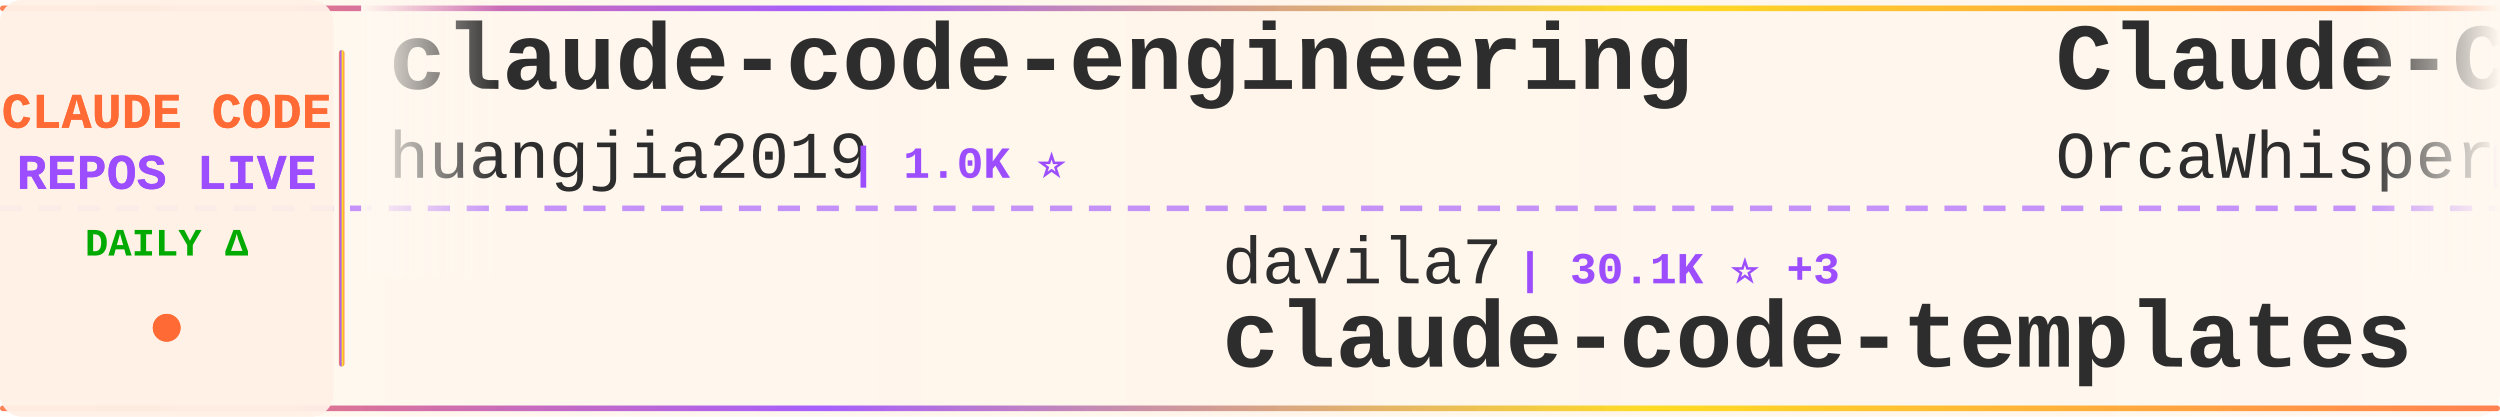
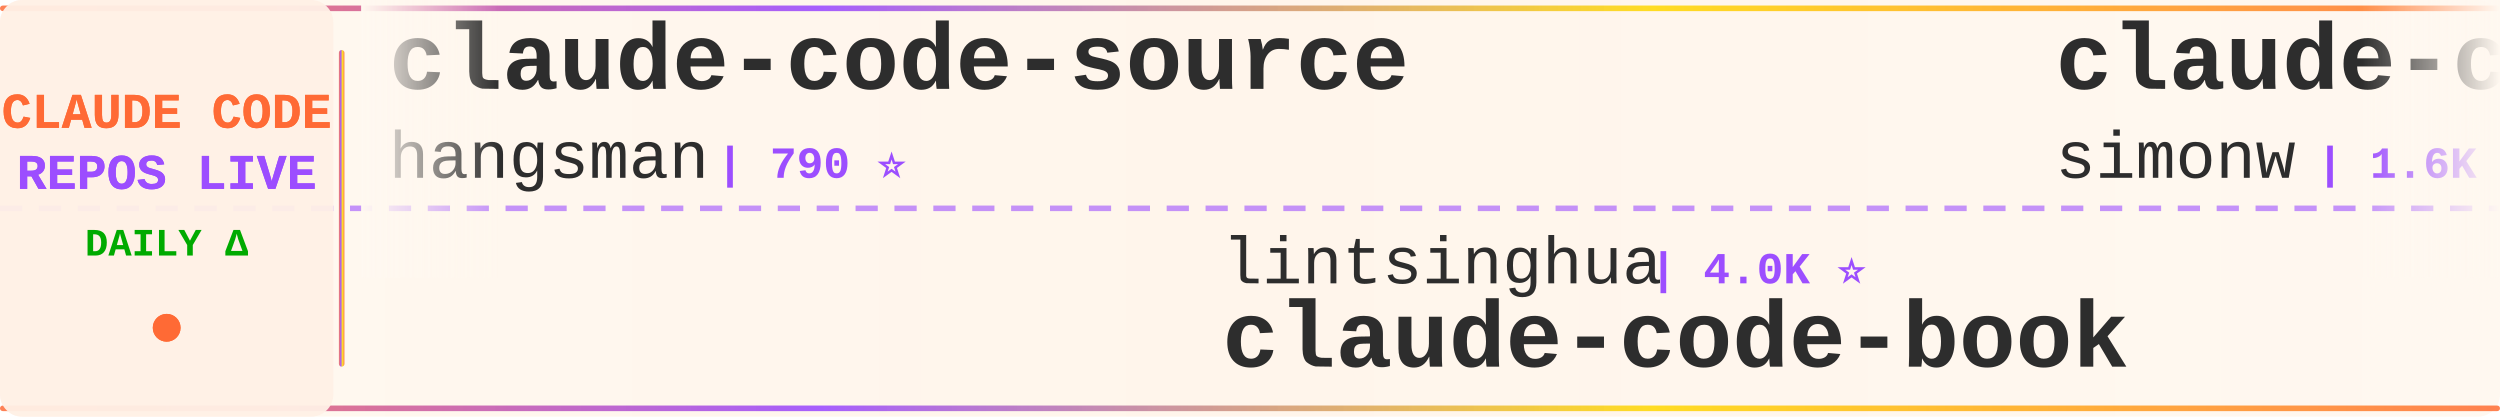
<svg xmlns="http://www.w3.org/2000/svg" width="900" height="150">
  <defs>
    <linearGradient id="tickerBg" x1="0%" y1="0%" x2="100%" y2="0%">
      <stop offset="0%" style="stop-color:#fff8f0;stop-opacity:0.98" />
      <stop offset="50%" style="stop-color:#fff5eb;stop-opacity:1" />
      <stop offset="100%" style="stop-color:#fff8f0;stop-opacity:0.98" />
    </linearGradient>
    <linearGradient id="borderGrad" x1="0%" y1="0%" x2="100%" y2="0%">
      <stop offset="0%" style="stop-color:#FF6B35;stop-opacity:0.85">
        <animate attributeName="stop-opacity" values="0.85;1;0.85" dur="2s" repeatCount="indefinite" />
      </stop>
      <stop offset="33%" style="stop-color:#9C4EFF;stop-opacity:0.9">
        <animate attributeName="stop-opacity" values="0.9;1;0.9" dur="2.2s" repeatCount="indefinite" />
      </stop>
      <stop offset="66%" style="stop-color:#FFD700;stop-opacity:0.85">
        <animate attributeName="stop-opacity" values="0.85;1;0.85" dur="1.8s" repeatCount="indefinite" />
      </stop>
      <stop offset="100%" style="stop-color:#FF6B35;stop-opacity:0.85">
        <animate attributeName="stop-opacity" values="0.85;1;0.85" dur="2s" repeatCount="indefinite" />
      </stop>
    </linearGradient>
    <filter id="textGlow">
      <feGaussianBlur stdDeviation="0.15" result="coloredBlur" />
      <feMerge>
        <feMergeNode in="coloredBlur" />
        <feMergeNode in="SourceGraphic" />
      </feMerge>
    </filter>
    <filter id="metricGlow">
      <feGaussianBlur stdDeviation="0.2" result="coloredBlur" />
      <feMerge>
        <feMergeNode in="coloredBlur" />
        <feMergeNode in="SourceGraphic" />
      </feMerge>
    </filter>
    <linearGradient id="leftFade" x1="0%" y1="0%" x2="100%" y2="0%">
      <stop offset="0%" style="stop-color:#fff8f0;stop-opacity:1" />
      <stop offset="100%" style="stop-color:#fff8f0;stop-opacity:0" />
    </linearGradient>
    <linearGradient id="rightFade" x1="0%" y1="0%" x2="100%" y2="0%">
      <stop offset="0%" style="stop-color:#fff8f0;stop-opacity:0" />
      <stop offset="100%" style="stop-color:#fff8f0;stop-opacity:1" />
    </linearGradient>
  </defs>
  <rect width="900" height="150" fill="url(#tickerBg)" rx="8" />
  <rect x="0" y="2" width="900" height="2" fill="url(#borderGrad)" rx="1" />
  <rect x="0" y="146" width="900" height="2" fill="url(#borderGrad)" rx="1" />
  <line x1="0" y1="75" x2="900" y2="75" stroke="#9C4EFF" stroke-width="2" stroke-dasharray="8 6" opacity="0.6" />
  <rect x="0" y="0" width="120" height="150" fill="#fff0e6" opacity="0.95" rx="8" />
  <text x="60" y="46" font-family="'Courier New', monospace" font-size="18" font-weight="bold" fill="#FF6B35" text-anchor="middle" filter="url(#textGlow)">
    CLAUDE CODE
  </text>
  <text x="60" y="68" font-family="'Courier New', monospace" font-size="18" font-weight="bold" fill="#9C4EFF" text-anchor="middle" filter="url(#textGlow)">
    REPOS LIVE
  </text>
  <text x="60" y="92" font-family="'Courier New', monospace" font-size="14" font-weight="bold" fill="#00aa00" text-anchor="middle">
    DAILY Δ
  </text>
  <circle cx="60" cy="118" r="5" fill="#FF6B35" filter="url(#metricGlow)">
    <animate attributeName="r" values="4;6;4" dur="1.5s" repeatCount="indefinite" />
    <animate attributeName="opacity" values="0.6;1;0.6" dur="1.5s" repeatCount="indefinite" />
  </circle>
  <rect x="122" y="18" width="2" height="114" fill="url(#borderGrad)" rx="1" />
  <clipPath id="tickerClip">
    <rect x="130" y="0" width="770" height="150" />
  </clipPath>
  <g clip-path="url(#tickerClip)">
    <g id="tickerItems">
      <animateTransform attributeName="transform" attributeType="XML" type="translate" from="0 0" to="-3000 0" dur="54s" repeatCount="indefinite" />
      <g transform="translate(0, 0)">
-         <text x="140" y="32" font-family="'Courier New', monospace" font-size="34" font-weight="bold" fill="#2d2d2d">claude-code-engineering</text>
-         <text x="140" y="64" font-family="'Courier New', monospace" font-size="24" font-weight="normal" fill="#2d2d2d" opacity="1.0">huangjia2019</text>
-         <text x="306" y="64" font-family="'Courier New', monospace" font-size="16" font-weight="bold" fill="#9C4EFF"> | 1.0K ⭐</text>
+         <text x="140" y="32" font-family="'Courier New', monospace" font-size="34" font-weight="bold" fill="#2d2d2d">claude-code-source</text>
+         <text x="140" y="64" font-family="'Courier New', monospace" font-size="24" font-weight="normal" fill="#2d2d2d" opacity="1.0">hangsman</text>
+         <text x="258" y="64" font-family="'Courier New', monospace" font-size="16" font-weight="bold" fill="#9C4EFF"> | 790 ⭐</text>
      </g>
      <g transform="translate(300, 0)">
-         <text x="140" y="102" font-family="'Courier New', monospace" font-size="24" font-weight="normal" fill="#2d2d2d" opacity="1.0">davila7</text>
-         <text x="246" y="102" font-family="'Courier New', monospace" font-size="16" font-weight="bold" fill="#9C4EFF"> | 30.1K ⭐ +3</text>
-         <text x="140" y="132" font-family="'Courier New', monospace" font-size="34" font-weight="bold" fill="#2d2d2d">claude-code-templates</text>
+         <text x="140" y="102" font-family="'Courier New', monospace" font-size="24" font-weight="normal" fill="#2d2d2d" opacity="1.0">lintsinghua</text>
+         <text x="294" y="102" font-family="'Courier New', monospace" font-size="16" font-weight="bold" fill="#9C4EFF"> | 4.0K ⭐</text>
+         <text x="140" y="132" font-family="'Courier New', monospace" font-size="34" font-weight="bold" fill="#2d2d2d">claude-code-book</text>
      </g>
      <g transform="translate(600, 0)">
-         <text x="140" y="32" font-family="'Courier New', monospace" font-size="34" font-weight="bold" fill="#2d2d2d">Claude-Code</text>
-         <text x="140" y="64" font-family="'Courier New', monospace" font-size="24" font-weight="normal" fill="#2d2d2d" opacity="1.0">OrcaWhisper</text>
-         <text x="294" y="64" font-family="'Courier New', monospace" font-size="16" font-weight="bold" fill="#9C4EFF"> | 87 ⭐</text>
+         <text x="140" y="32" font-family="'Courier New', monospace" font-size="34" font-weight="bold" fill="#2d2d2d">claude-code-transcripts</text>
+         <text x="140" y="64" font-family="'Courier New', monospace" font-size="24" font-weight="normal" fill="#2d2d2d" opacity="1.0">simonw</text>
+         <text x="234" y="64" font-family="'Courier New', monospace" font-size="16" font-weight="bold" fill="#9C4EFF"> | 1.6K ⭐</text>
      </g>
      <g transform="translate(900, 0)">
-         <text x="140" y="102" font-family="'Courier New', monospace" font-size="24" font-weight="normal" fill="#2d2d2d" opacity="1.0">anthropics</text>
-         <text x="282" y="102" font-family="'Courier New', monospace" font-size="16" font-weight="bold" fill="#9C4EFF"> | 8.5K ⭐</text>
-         <text x="140" y="132" font-family="'Courier New', monospace" font-size="34" font-weight="bold" fill="#2d2d2d">claude-code-action</text>
+         <text x="140" y="102" font-family="'Courier New', monospace" font-size="24" font-weight="normal" fill="#2d2d2d" opacity="1.0">darcyegb</text>
+         <text x="258" y="102" font-family="'Courier New', monospace" font-size="16" font-weight="bold" fill="#9C4EFF"> | 752 ⭐</text>
+         <text x="140" y="132" font-family="'Courier New', monospace" font-size="34" font-weight="bold" fill="#2d2d2d">ClaudeCodeAgents</text>
      </g>
      <g transform="translate(1200, 0)">
-         <text x="140" y="32" font-family="'Courier New', monospace" font-size="34" font-weight="bold" fill="#2d2d2d">sc-claude-code-files</text>
-         <text x="140" y="64" font-family="'Courier New', monospace" font-size="24" font-weight="normal" fill="#2d2d2d" opacity="1.0">https-deeplearning-ai</text>
-         <text x="414" y="64" font-family="'Courier New', monospace" font-size="16" font-weight="bold" fill="#9C4EFF"> | 537 ⭐</text>
+         <text x="140" y="32" font-family="'Courier New', monospace" font-size="34" font-weight="bold" fill="#2d2d2d">claude-code-source-code-...</text>
+         <text x="140" y="64" font-family="'Courier New', monospace" font-size="24" font-weight="normal" fill="#2d2d2d" opacity="1.0">ghuntley</text>
+         <text x="258" y="64" font-family="'Courier New', monospace" font-size="16" font-weight="bold" fill="#9C4EFF"> | 987 ⭐</text>
      </g>
      <g transform="translate(1500, 0)">
-         <text x="140" y="102" font-family="'Courier New', monospace" font-size="24" font-weight="normal" fill="#2d2d2d" opacity="1.0">nicedreamzapp</text>
-         <text x="318" y="102" font-family="'Courier New', monospace" font-size="16" font-weight="bold" fill="#9C4EFF"> | 3.0K ⭐</text>
-         <text x="140" y="132" font-family="'Courier New', monospace" font-size="34" font-weight="bold" fill="#2d2d2d">claude-code-local</text>
+         <text x="140" y="102" font-family="'Courier New', monospace" font-size="24" font-weight="normal" fill="#2d2d2d" opacity="1.0">VoltAgent</text>
+         <text x="270" y="102" font-family="'Courier New', monospace" font-size="16" font-weight="bold" fill="#9C4EFF"> | 23.9K ⭐ +1</text>
+         <text x="140" y="132" font-family="'Courier New', monospace" font-size="34" font-weight="bold" fill="#2d2d2d">awesome-claude-code-suba...</text>
      </g>
      <g transform="translate(1800, 0)">
-         <text x="140" y="32" font-family="'Courier New', monospace" font-size="34" font-weight="bold" fill="#2d2d2d">claude_code_src</text>
-         <text x="140" y="64" font-family="'Courier New', monospace" font-size="24" font-weight="normal" fill="#2d2d2d" opacity="1.0">ponponon</text>
-         <text x="258" y="64" font-family="'Courier New', monospace" font-size="16" font-weight="bold" fill="#9C4EFF"> | 2.3K ⭐</text>
+         <text x="140" y="32" font-family="'Courier New', monospace" font-size="34" font-weight="bold" fill="#2d2d2d">claude-code-hub</text>
+         <text x="140" y="64" font-family="'Courier New', monospace" font-size="24" font-weight="normal" fill="#2d2d2d" opacity="1.0">ding113</text>
+         <text x="246" y="64" font-family="'Courier New', monospace" font-size="16" font-weight="bold" fill="#9C4EFF"> | 3.3K ⭐</text>
      </g>
      <g transform="translate(2100, 0)">
-         <text x="140" y="102" font-family="'Courier New', monospace" font-size="24" font-weight="normal" fill="#2d2d2d" opacity="1.0">andrew-kramer-inno</text>
-         <text x="378" y="102" font-family="'Courier New', monospace" font-size="16" font-weight="bold" fill="#9C4EFF"> | 593 ⭐</text>
-         <text x="140" y="132" font-family="'Courier New', monospace" font-size="34" font-weight="bold" fill="#2d2d2d">claude-code-source-build</text>
+         <text x="140" y="102" font-family="'Courier New', monospace" font-size="24" font-weight="normal" fill="#2d2d2d" opacity="1.0">anthropics</text>
+         <text x="282" y="102" font-family="'Courier New', monospace" font-size="16" font-weight="bold" fill="#9C4EFF"> | 165.7K ⭐ +12</text>
+         <text x="140" y="132" font-family="'Courier New', monospace" font-size="34" font-weight="bold" fill="#2d2d2d">skills</text>
      </g>
      <g transform="translate(2400, 0)">
-         <text x="140" y="32" font-family="'Courier New', monospace" font-size="34" font-weight="bold" fill="#2d2d2d">ClaudeCode</text>
-         <text x="140" y="64" font-family="'Courier New', monospace" font-size="24" font-weight="normal" fill="#2d2d2d" opacity="1.0">guanshan</text>
-         <text x="258" y="64" font-family="'Courier New', monospace" font-size="16" font-weight="bold" fill="#9C4EFF"> | 61 ⭐</text>
+         <text x="140" y="32" font-family="'Courier New', monospace" font-size="34" font-weight="bold" fill="#2d2d2d">claude-code-base-action</text>
+         <text x="140" y="64" font-family="'Courier New', monospace" font-size="24" font-weight="normal" fill="#2d2d2d" opacity="1.0">anthropics</text>
+         <text x="282" y="64" font-family="'Courier New', monospace" font-size="16" font-weight="bold" fill="#9C4EFF"> | 931 ⭐</text>
      </g>
      <g transform="translate(2700, 0)">
-         <text x="140" y="102" font-family="'Courier New', monospace" font-size="24" font-weight="normal" fill="#2d2d2d" opacity="1.0">Donchitos</text>
-         <text x="270" y="102" font-family="'Courier New', monospace" font-size="16" font-weight="bold" fill="#9C4EFF"> | 23.5K ⭐ +2</text>
-         <text x="140" y="132" font-family="'Courier New', monospace" font-size="34" font-weight="bold" fill="#2d2d2d">Claude-Code-Game-Studios</text>
+         <text x="140" y="102" font-family="'Courier New', monospace" font-size="24" font-weight="normal" fill="#2d2d2d" opacity="1.0">asgeirtj</text>
+         <text x="258" y="102" font-family="'Courier New', monospace" font-size="16" font-weight="bold" fill="#9C4EFF"> | 61.9K ⭐ +14</text>
+         <text x="140" y="132" font-family="'Courier New', monospace" font-size="34" font-weight="bold" fill="#2d2d2d">system_prompts_leaks</text>
      </g>
      <g transform="translate(3000, 0)">
-         <text x="140" y="32" font-family="'Courier New', monospace" font-size="34" font-weight="bold" fill="#2d2d2d">claude-code-engineering</text>
-         <text x="140" y="64" font-family="'Courier New', monospace" font-size="24" font-weight="normal" fill="#2d2d2d" opacity="1.0">huangjia2019</text>
-         <text x="306" y="64" font-family="'Courier New', monospace" font-size="16" font-weight="bold" fill="#9C4EFF"> | 1.0K ⭐</text>
+         <text x="140" y="32" font-family="'Courier New', monospace" font-size="34" font-weight="bold" fill="#2d2d2d">claude-code-source</text>
+         <text x="140" y="64" font-family="'Courier New', monospace" font-size="24" font-weight="normal" fill="#2d2d2d" opacity="1.0">hangsman</text>
+         <text x="258" y="64" font-family="'Courier New', monospace" font-size="16" font-weight="bold" fill="#9C4EFF"> | 790 ⭐</text>
      </g>
      <g transform="translate(3300, 0)">
-         <text x="140" y="102" font-family="'Courier New', monospace" font-size="24" font-weight="normal" fill="#2d2d2d" opacity="1.0">davila7</text>
-         <text x="246" y="102" font-family="'Courier New', monospace" font-size="16" font-weight="bold" fill="#9C4EFF"> | 30.1K ⭐ +3</text>
-         <text x="140" y="132" font-family="'Courier New', monospace" font-size="34" font-weight="bold" fill="#2d2d2d">claude-code-templates</text>
+         <text x="140" y="102" font-family="'Courier New', monospace" font-size="24" font-weight="normal" fill="#2d2d2d" opacity="1.0">lintsinghua</text>
+         <text x="294" y="102" font-family="'Courier New', monospace" font-size="16" font-weight="bold" fill="#9C4EFF"> | 4.0K ⭐</text>
+         <text x="140" y="132" font-family="'Courier New', monospace" font-size="34" font-weight="bold" fill="#2d2d2d">claude-code-book</text>
      </g>
      <g transform="translate(3600, 0)">
-         <text x="140" y="32" font-family="'Courier New', monospace" font-size="34" font-weight="bold" fill="#2d2d2d">Claude-Code</text>
-         <text x="140" y="64" font-family="'Courier New', monospace" font-size="24" font-weight="normal" fill="#2d2d2d" opacity="1.0">OrcaWhisper</text>
-         <text x="294" y="64" font-family="'Courier New', monospace" font-size="16" font-weight="bold" fill="#9C4EFF"> | 87 ⭐</text>
+         <text x="140" y="32" font-family="'Courier New', monospace" font-size="34" font-weight="bold" fill="#2d2d2d">claude-code-transcripts</text>
+         <text x="140" y="64" font-family="'Courier New', monospace" font-size="24" font-weight="normal" fill="#2d2d2d" opacity="1.0">simonw</text>
+         <text x="234" y="64" font-family="'Courier New', monospace" font-size="16" font-weight="bold" fill="#9C4EFF"> | 1.6K ⭐</text>
      </g>
      <g transform="translate(3900, 0)">
-         <text x="140" y="102" font-family="'Courier New', monospace" font-size="24" font-weight="normal" fill="#2d2d2d" opacity="1.0">anthropics</text>
-         <text x="282" y="102" font-family="'Courier New', monospace" font-size="16" font-weight="bold" fill="#9C4EFF"> | 8.5K ⭐</text>
-         <text x="140" y="132" font-family="'Courier New', monospace" font-size="34" font-weight="bold" fill="#2d2d2d">claude-code-action</text>
+         <text x="140" y="102" font-family="'Courier New', monospace" font-size="24" font-weight="normal" fill="#2d2d2d" opacity="1.0">darcyegb</text>
+         <text x="258" y="102" font-family="'Courier New', monospace" font-size="16" font-weight="bold" fill="#9C4EFF"> | 752 ⭐</text>
+         <text x="140" y="132" font-family="'Courier New', monospace" font-size="34" font-weight="bold" fill="#2d2d2d">ClaudeCodeAgents</text>
      </g>
    </g>
  </g>
  <rect x="130" y="0" width="50" height="100" fill="url(#leftFade)" />
  <rect x="850" y="0" width="50" height="100" fill="url(#rightFade)" />
</svg>
